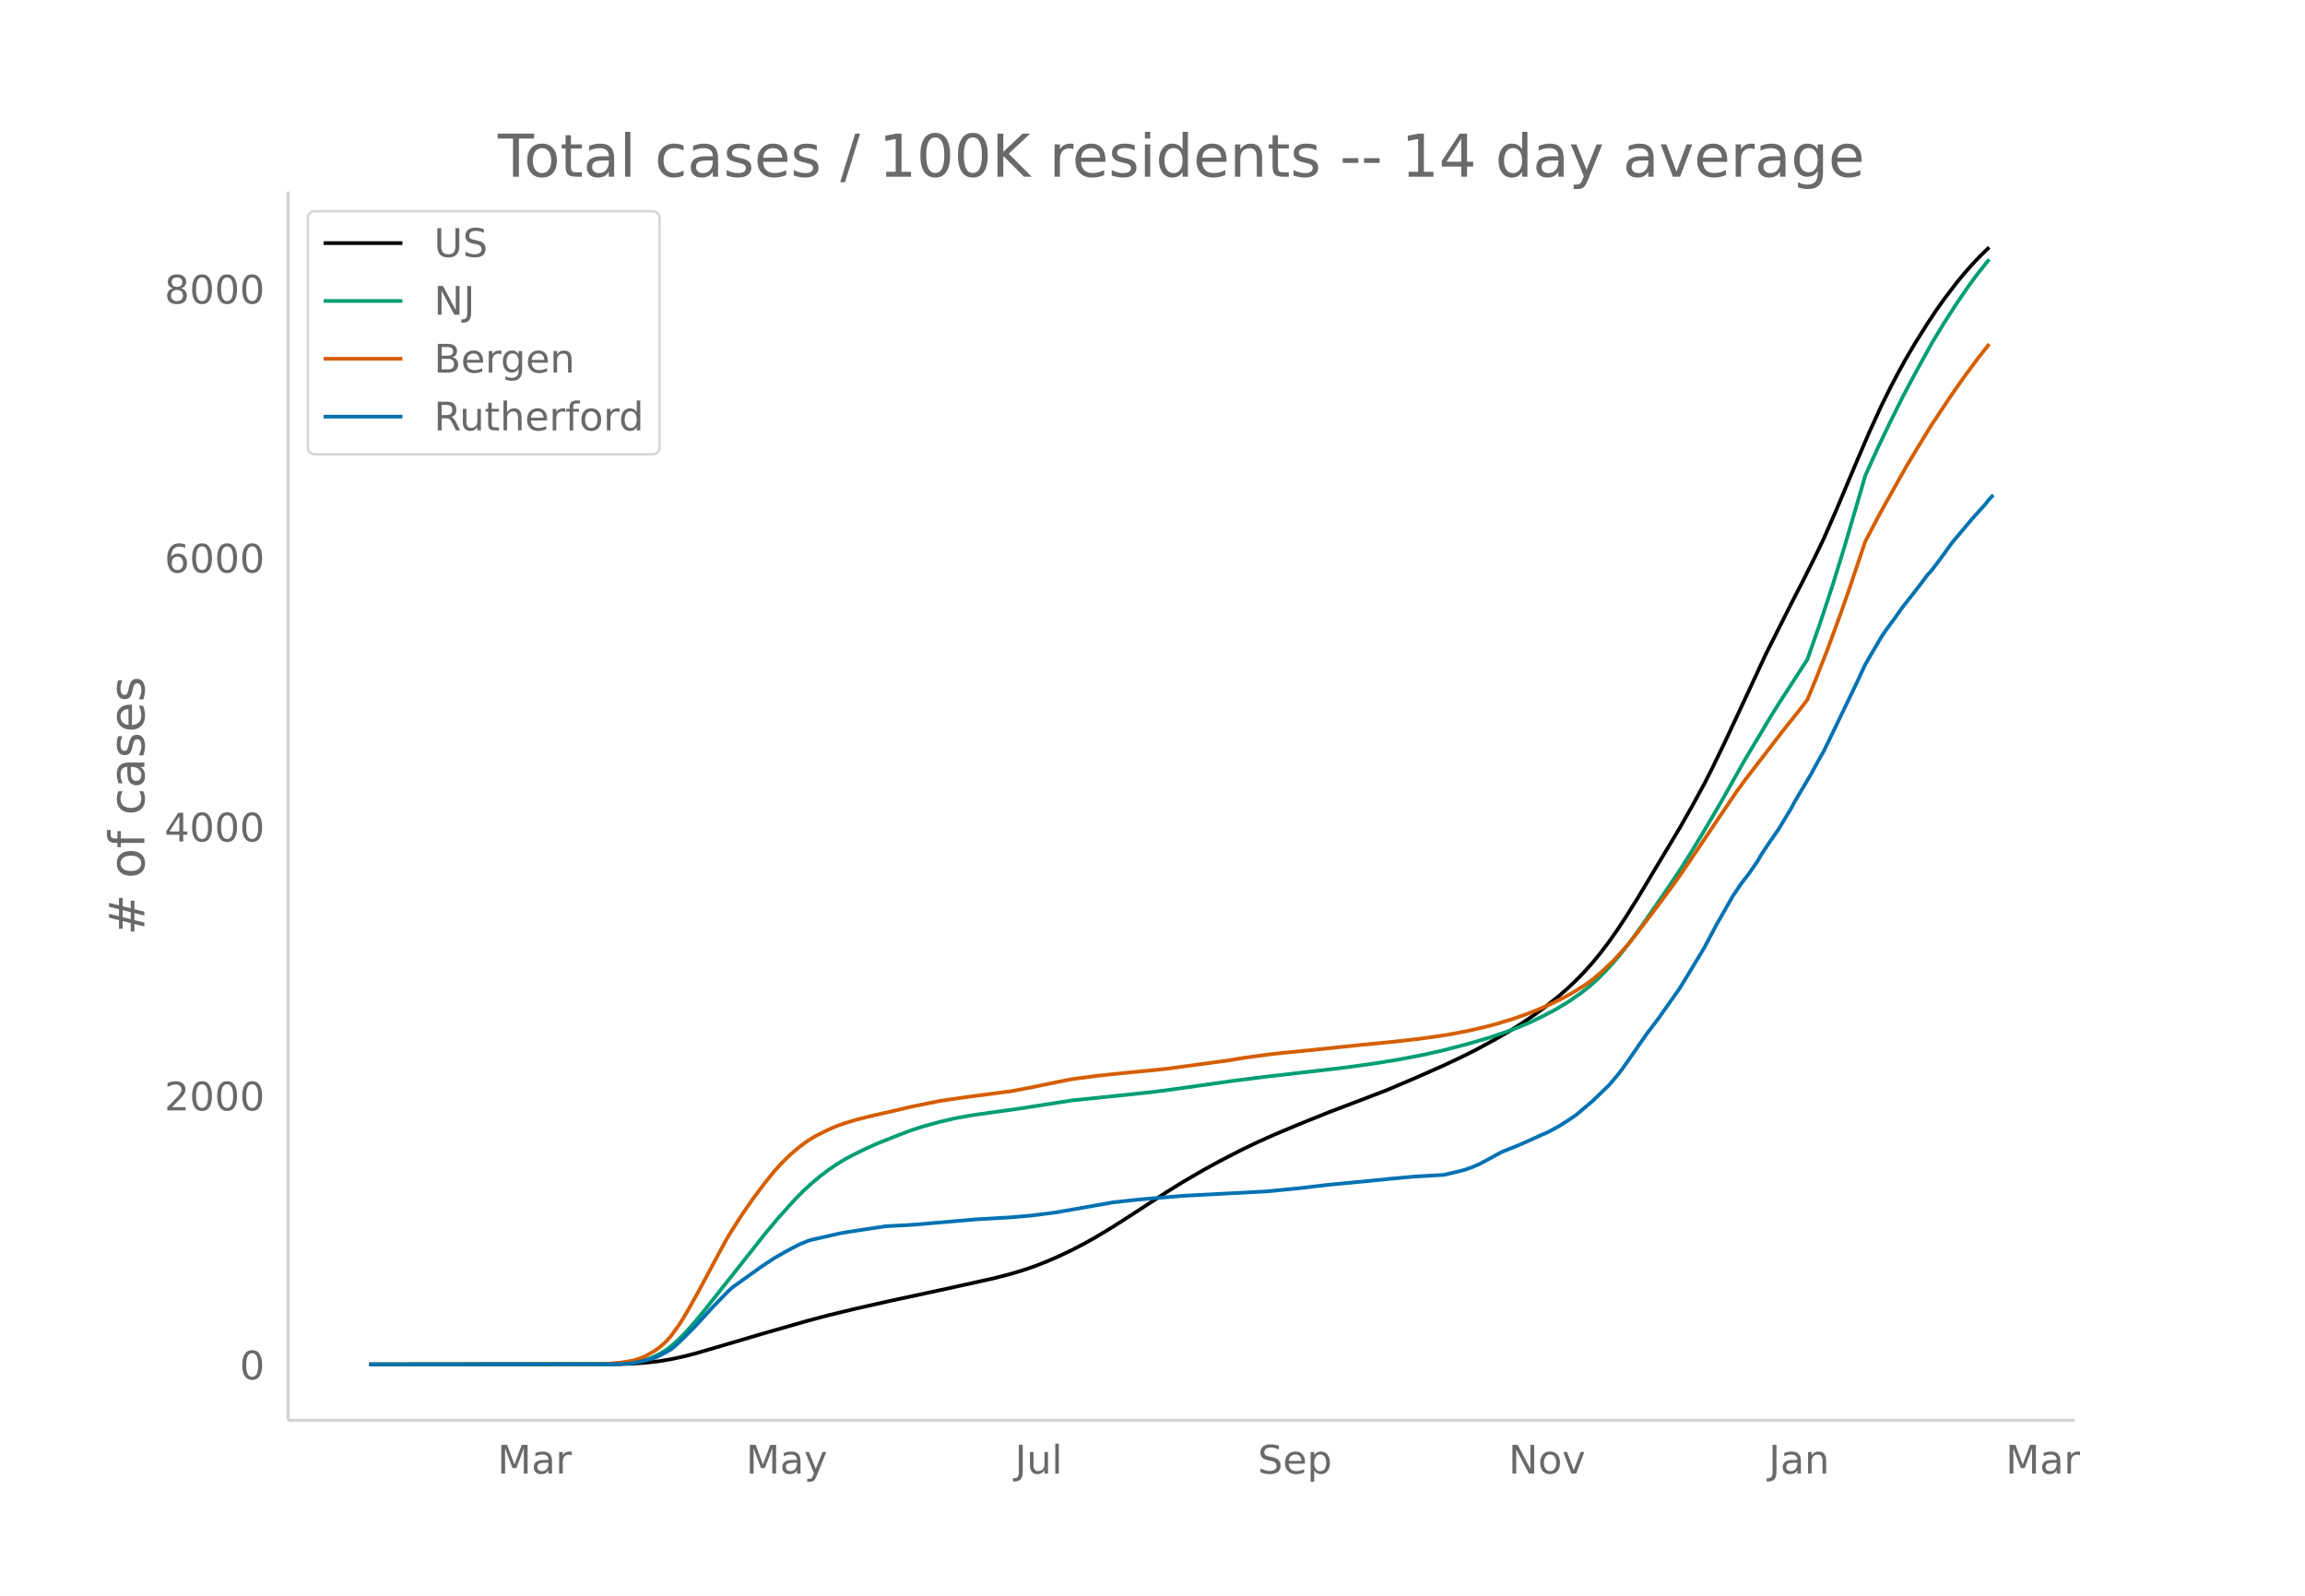
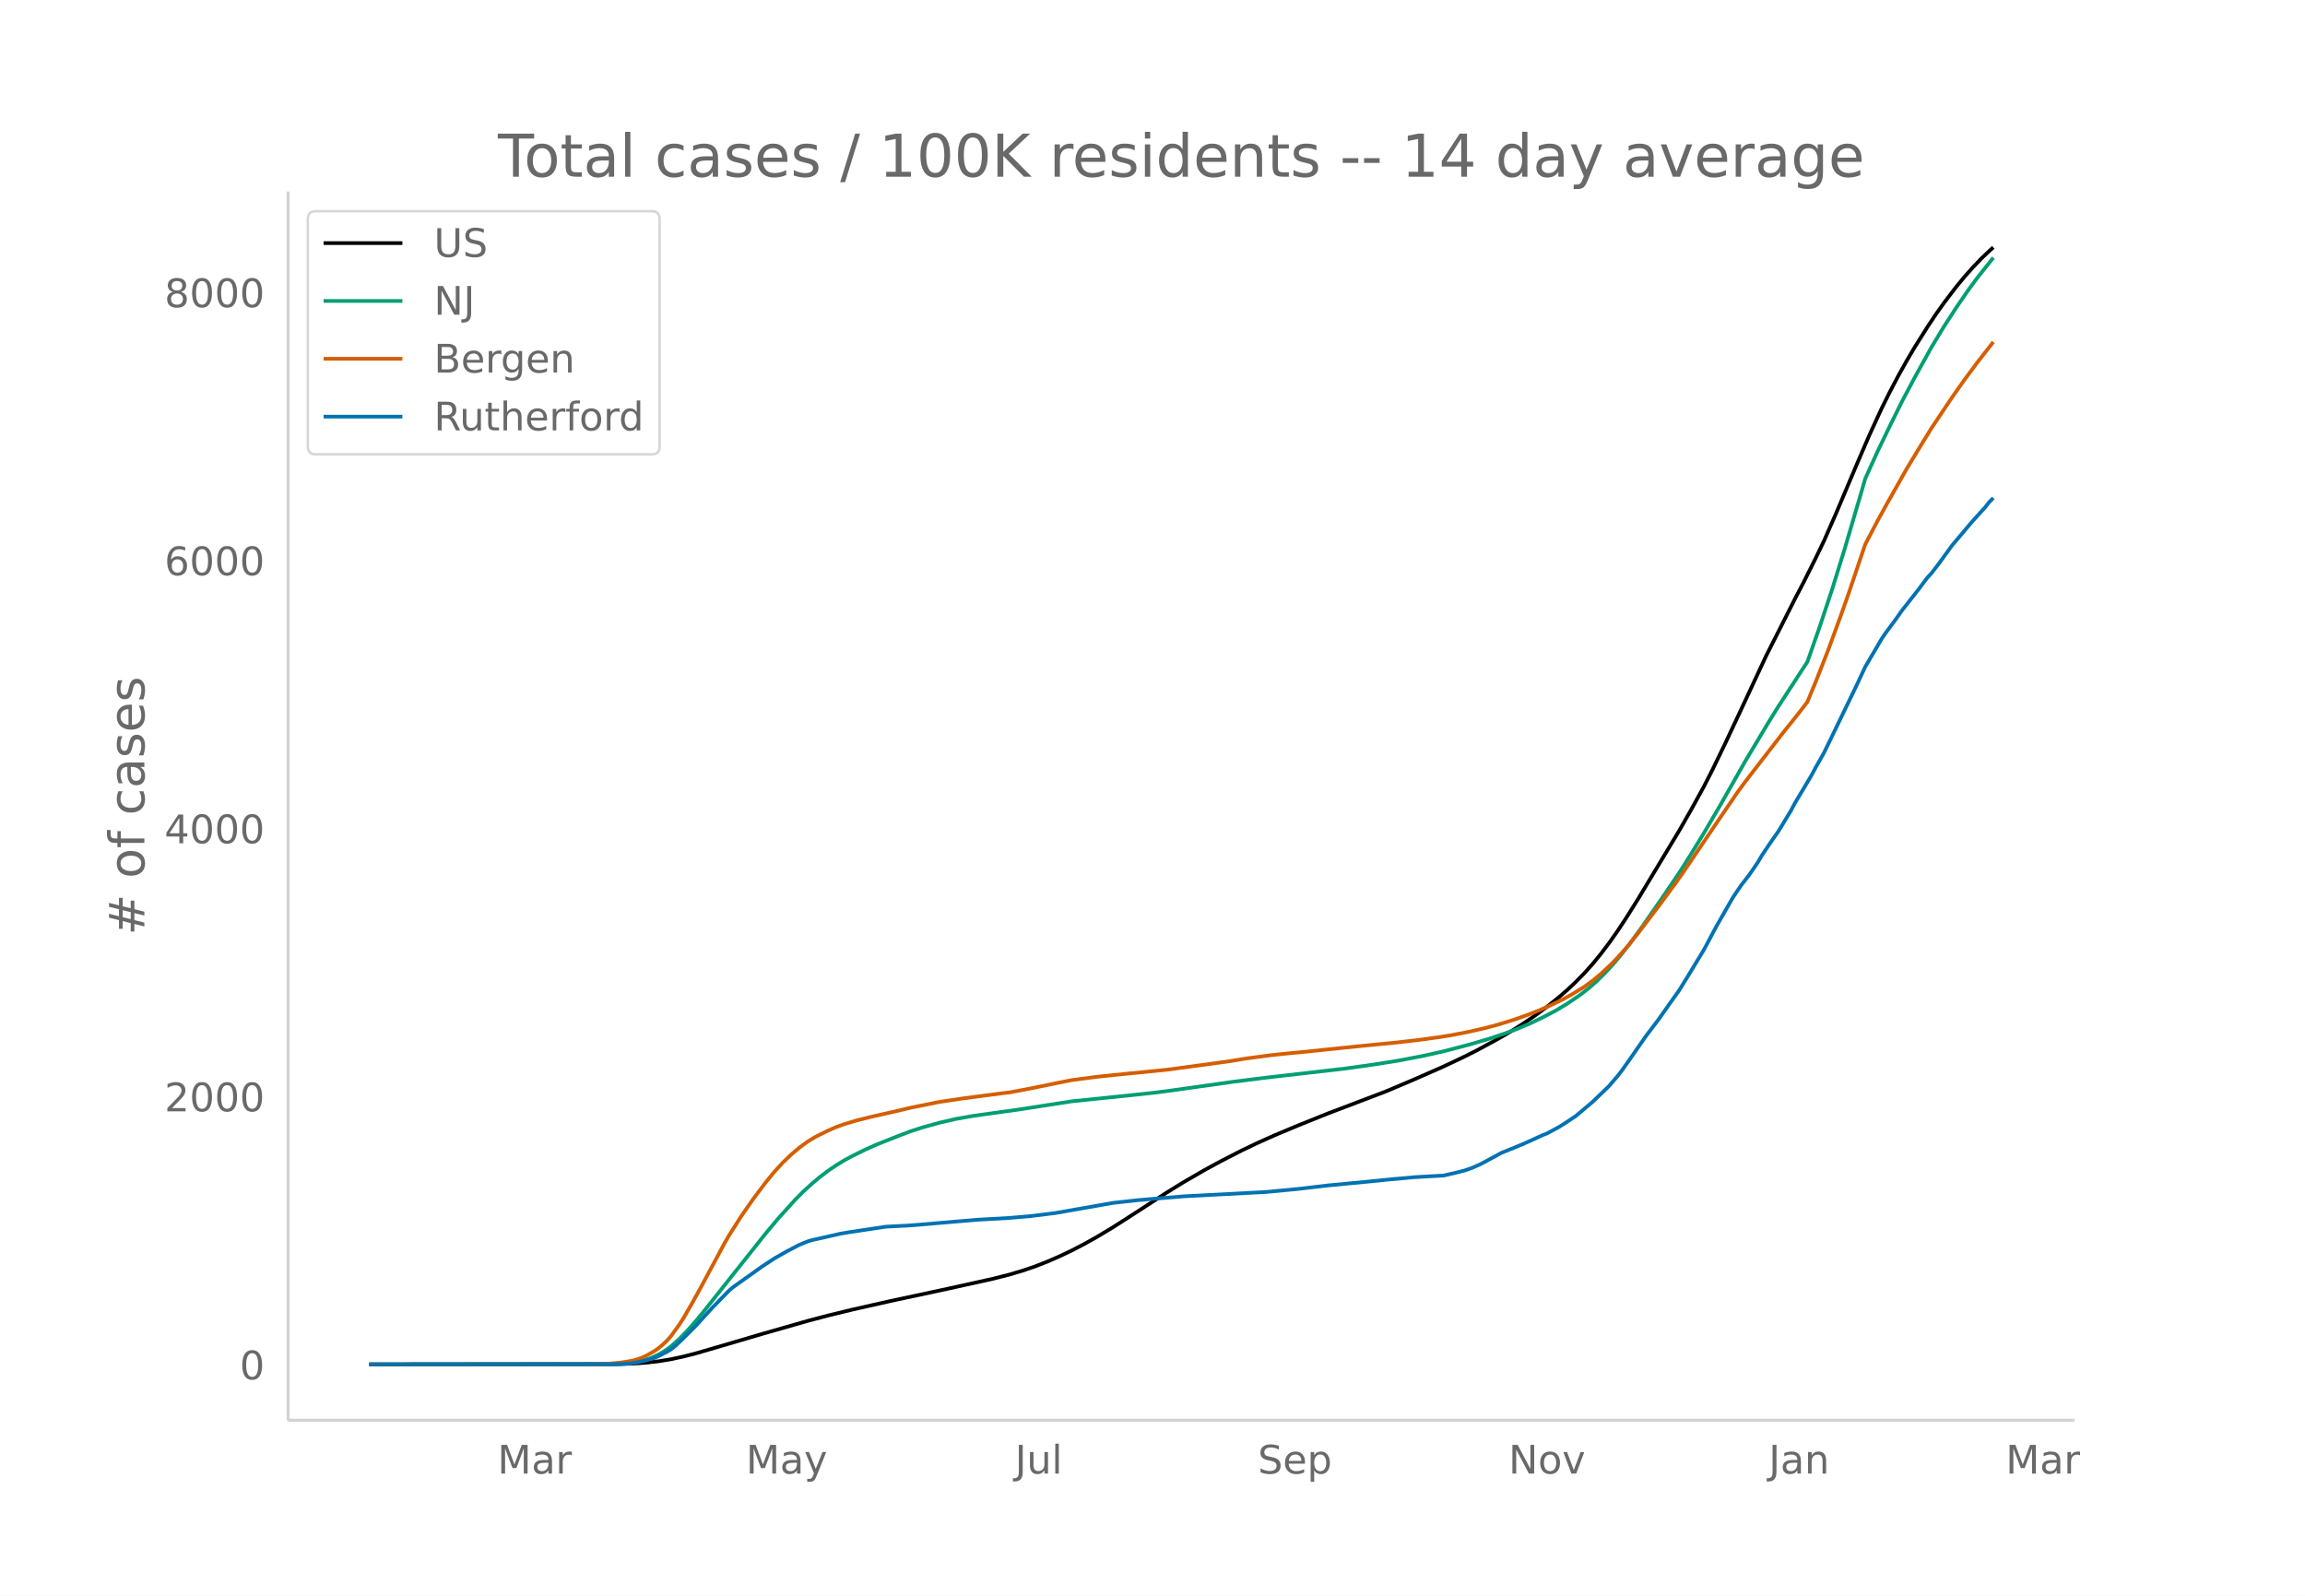
<svg xmlns="http://www.w3.org/2000/svg" xmlns:xlink="http://www.w3.org/1999/xlink" height="864" viewBox="0 0 936 648" width="1248">
  <defs>
    <style>*{stroke-linecap:butt;stroke-linejoin:round}</style>
  </defs>
  <g id="figure_1">
    <path d="M0 648h936V0H0z" fill="#fff" id="patch_1" />
    <g id="axes_1">
      <path d="M117 576.72h725.4V77.76H117z" fill="none" id="patch_2" />
-       <path clip-path="url(#pd35de153e8)" d="M149.973 554.04l100.68-.104 6.712-.233 5.034-.363 5.034-.571 5.034-.831 5.034-1.092 5.034-1.293 8.39-2.45 18.458-5.448 18.458-5.299 8.39-2.223 10.068-2.454 15.102-3.417 23.492-5.053 18.458-4.09 6.712-1.72 5.034-1.5 5.034-1.71 5.034-1.973 5.034-2.196 5.034-2.4 5.034-2.62 5.034-2.825 6.712-4.048 8.39-5.39 13.424-8.736 6.712-4.16 8.39-4.872 6.712-3.664 8.39-4.325 6.712-3.222 6.712-3.01 10.068-4.23 11.746-4.734 23.492-8.967 11.746-4.988 11.746-5.193 8.39-3.976 5.034-2.551 8.39-4.56 5.034-2.93 5.034-3.18 5.034-3.413 5.034-3.71 5.034-4.04 3.356-2.955 3.356-3.176 3.356-3.437 3.356-3.747 3.356-4.117 3.356-4.437 3.356-4.764 3.356-5.075 5.034-8.044 16.78-27.974 5.034-8.852 5.034-9.2 3.356-6.607 5.034-10.399 6.712-14.364 10.068-21.67 11.746-23.307 3.356-6.452 5.034-10.09 3.356-6.989 5.034-11.5 8.39-19.927 5.034-11.734 5.034-10.986 3.356-6.769 3.356-6.4 3.356-6.049 3.356-5.696 5.034-8.033 3.356-5.067 3.356-4.76 5.034-6.632 3.356-4.084 3.356-3.792 3.356-3.537 3.356-3.214h0" fill="none" stroke="#000" stroke-linecap="round" stroke-width="1.5" id="line2d_1" />
-       <path clip-path="url(#pd35de153e8)" d="M149.973 554.04l97.324-.084 5.034-.182 5.034-.477 3.356-.686 3.356-1.069 3.356-1.532 1.678-.958 1.678-1.092 1.678-1.273 3.356-3.003 3.356-3.469 3.356-3.828 3.356-4.075 25.17-31.79 5.034-6.01 6.712-7.457 3.356-3.41 3.356-3.06 3.356-2.846 3.356-2.558 3.356-2.292 3.356-2.053 3.356-1.8 5.034-2.489 5.034-2.245 8.39-3.336 5.034-1.913 5.034-1.628 6.712-1.865 6.712-1.544 6.712-1.183 8.39-1.194 10.068-1.4 21.814-3.389 23.492-2.433 10.068-1.08 6.712-.877 25.17-3.559 13.424-1.69 31.882-3.682 11.746-1.645 10.068-1.606 10.068-1.932 8.39-1.882 10.068-2.64 8.39-2.46 6.712-2.281 5.034-1.876 5.034-2.144 5.034-2.434 5.034-2.637 5.034-3.023 5.034-3.442 3.356-2.617 3.356-2.912 3.356-3.36 3.356-3.654 3.356-3.99 3.356-4.28 5.034-6.93 8.39-12.138 6.712-9.933 5.034-7.963 5.034-8.292L698.68 326l10.068-17.794 10.068-16.865 3.356-5.407 11.746-18.122 5.034-14.352 5.034-15.203 5.034-16.296 6.712-22.904 1.678-5.847 5.034-11.157 5.034-10.47 5.034-10.176 5.034-9.514 6.712-12.17 5.034-8.365 5.034-7.792 5.034-7.366 3.356-4.57 5.034-6.315h0" fill="none" stroke="#009e73" stroke-linecap="round" stroke-width="1.5" id="line2d_2" />
-       <path clip-path="url(#pd35de153e8)" d="M149.973 554.04l92.29-.08 5.034-.213 5.034-.482 3.356-.543 1.678-.338 1.678-.5 1.678-.622 1.678-.756 3.356-1.907 1.678-1.182 1.678-1.406 1.678-1.59 1.678-1.894 3.356-4.656 1.678-2.616 3.356-5.81 3.356-6.092 10.068-18.799 1.678-2.927 5.034-7.951 5.034-7.256 5.034-6.69 3.356-4.116 3.356-3.682 3.356-3.254 3.356-2.852 3.356-2.485 3.356-2.053 5.034-2.49 3.356-1.483 3.356-1.187 5.034-1.516 6.712-1.665 10.068-2.274 5.034-1.215 11.746-2.376 10.068-1.492 16.78-2.198 1.678-.18 8.39-1.597 11.746-2.41 5.034-.994 10.068-1.332 6.712-.716 21.814-2.175 25.17-3.424 6.712-1.109 10.068-1.355 5.034-.549 10.068-.98 20.136-2.105 15.102-1.47 10.068-1.152 8.39-1.16 5.034-.816 6.712-1.313 6.712-1.542 5.034-1.337 6.712-2.065 5.034-1.78 5.034-1.967 5.034-2.239 5.034-2.472 3.356-1.855 5.034-3.088 3.356-2.448 3.356-2.787 5.034-4.764 3.356-3.622 3.356-3.916 3.356-4.232 8.39-11.052 6.712-9.15 3.356-4.772 15.102-22.418 6.712-9.878 3.356-4.59 15.102-19.63 6.712-8.428 3.356-4.371 3.356-8.126 5.034-12.832 5.034-13.783 3.356-9.508 6.712-19.953 5.034-9.645 3.356-6.104 8.39-14.941 6.712-11.106 3.356-5.467 8.39-12.59 5.034-7.17 5.034-6.813 5.034-6.398h0" fill="none" stroke="#d55e00" stroke-linecap="round" stroke-width="1.5" id="line2d_3" />
-       <path clip-path="url(#pd35de153e8)" d="M149.973 554.04l99.002-.085 5.034-.17 3.356-.32 5.034-1.066 3.356-1.001 1.678-.725 3.356-1.747 1.678-1.002 1.678-1.342 3.356-3.176 5.034-5.071 6.712-7.373 6.712-6.905 1.678-1.449 11.746-8.396 5.034-3.324 5.034-2.877 5.034-2.642 3.356-1.385 1.678-.533 5.034-1.13 3.356-.767 3.356-.767 3.356-.575 15.102-2.28 8.39-.427 3.356-.234 25.17-2.152 13.424-.767 8.39-.725 10.068-1.257 23.492-4.134 5.034-.554 5.034-.554 6.712-.576 11.746-.98 33.56-1.769 13.424-1.3 11.746-1.385 16.78-1.598 8.39-.852 10.068-.917 11.746-.66 5.034-1.172 3.356-.853 3.356-1.172 3.356-1.513 3.356-1.811 5.034-2.749 5.034-2.024 3.356-1.407 3.356-1.491 5.034-2.302 1.678-.66 5.034-2.728 3.356-2.152 3.356-2.26 6.712-5.668 6.712-6.478 3.356-3.942 1.678-2.131 3.356-4.752 6.712-9.696 5.034-6.649 5.034-7.16 3.356-4.73 3.356-5.456 6.712-11.123 5.034-9.483 6.712-11.763 3.356-4.965 3.356-4.347 3.356-4.923 1.678-2.877 3.356-5.007 3.356-4.816 5.034-8.332 1.678-3.154 6.712-11.294 1.678-3.154 3.356-5.967 3.356-6.904 5.034-10.463 5.034-10.463 3.356-7.246 6.712-11.464 1.678-2.472 3.356-4.518 3.356-4.752 6.712-8.545 3.356-4.518 1.678-1.811 3.356-4.39 5.034-6.968 8.39-9.973 5.034-5.562 1.678-2.152 1.678-1.705h0" fill="none" stroke="#0072b2" stroke-linecap="round" stroke-width="1.5" id="line2d_4" />
+       <path clip-path="url(#pcdf26cee72)" d="M149.973 554.04l100.68-.104 6.712-.231 5.034-.362 5.034-.57 5.034-.828 5.034-1.088 5.034-1.29 8.39-2.441 18.458-5.43 18.458-5.281 8.39-2.216 10.068-2.446 15.102-3.405 23.492-5.036 18.458-4.077 6.712-1.714 5.034-1.495 5.034-1.705 5.034-1.966 5.034-2.188 5.034-2.393 5.034-2.61 5.034-2.816 6.712-4.034 8.39-5.373 13.424-8.707 6.712-4.145 8.39-4.857 6.712-3.652 8.39-4.31 6.712-3.21 6.712-3.002 10.068-4.216 11.746-4.718 23.492-8.937 11.746-4.97 11.746-5.176 8.39-3.963 5.034-2.543 8.39-4.545 5.034-2.92 5.034-3.169 5.034-3.402 5.034-3.698 5.034-4.027 3.356-2.944 3.356-3.165 3.356-3.426 3.356-3.735 3.356-4.103 3.356-4.422 3.356-4.748 3.356-5.059 5.034-8.016 16.78-27.882 5.034-8.822 5.034-9.169 3.356-6.586 5.034-10.364 6.712-14.316 10.068-21.598 11.746-23.23 3.356-6.43 5.034-10.056 3.356-6.965 5.034-11.462 8.39-19.861 5.034-11.695 5.034-10.95 3.356-6.746 3.356-6.38 3.356-6.027 3.356-5.678 5.034-8.005 3.356-5.05 3.356-4.745 5.034-6.61 3.356-4.07 3.356-3.78 3.356-3.525 3.356-3.203 1.678-1.511h0" fill="none" stroke="#000" stroke-linecap="round" stroke-width="1.5" id="line2d_1" />
+       <path clip-path="url(#pcdf26cee72)" d="M149.973 554.04l97.324-.084 5.034-.18 5.034-.477 3.356-.683 3.356-1.066 3.356-1.527 1.678-.955 1.678-1.088 1.678-1.269 3.356-2.993 3.356-3.456 3.356-3.816 3.356-4.061 25.17-31.685 5.034-5.99 6.712-7.432 3.356-3.399 3.356-3.05 3.356-2.836 3.356-2.55 3.356-2.283 3.356-2.047 3.356-1.793 5.034-2.481 5.034-2.238 8.39-3.325 5.034-1.907 5.034-1.622 6.712-1.86 6.712-1.538 6.712-1.179 8.39-1.19 10.068-1.396 21.814-3.377 23.492-2.425 10.068-1.077 6.712-.873 25.17-3.547 13.424-1.684 31.882-3.67 11.746-1.64 10.068-1.6 10.068-1.926 8.39-1.876 10.068-2.631 8.39-2.452 6.712-2.274 5.034-1.87 5.034-2.136 5.034-2.426 5.034-2.628 5.034-3.013 5.034-3.43 3.356-2.61 3.356-2.902 3.356-3.348 3.356-3.642 3.356-3.976 3.356-4.266 5.034-6.907 8.39-12.098 6.712-9.9 5.034-7.936 5.034-8.265 6.712-11.42 10.068-17.734 10.068-16.809 3.356-5.389 11.746-18.062 5.034-14.304 5.034-15.152 5.034-16.242 6.712-22.828 1.678-5.828 5.034-11.12 5.034-10.434 5.034-10.142 5.034-9.482 6.712-12.13 5.034-8.337 5.034-7.766 5.034-7.342 3.356-4.555 6.712-8.454h0" fill="none" stroke="#009e73" stroke-linecap="round" stroke-width="1.5" id="line2d_2" />
+       <path clip-path="url(#pcdf26cee72)" d="M149.973 554.04l92.29-.08 5.034-.212 5.034-.48 3.356-.542 1.678-.337 1.678-.497 1.678-.62 1.678-.754 3.356-1.9 1.678-1.179 1.678-1.401 1.678-1.586 1.678-1.886 3.356-4.64 1.678-2.608 3.356-5.791 3.356-6.072 10.068-18.736 1.678-2.917 5.034-7.925 5.034-7.231 5.034-6.67 3.356-4.101 3.356-3.67 3.356-3.243 3.356-2.843 3.356-2.476 3.356-2.046 5.034-2.482 3.356-1.478 3.356-1.183 5.034-1.511 6.712-1.659 10.068-2.266 5.034-1.211 11.746-2.369 10.068-1.487 16.78-2.19 1.678-.18 8.39-1.592 11.746-2.401 5.034-.991 10.068-1.328 6.712-.713 21.814-2.168 25.17-3.412 6.712-1.106 10.068-1.35 5.034-.548 10.068-.975 20.136-2.1 15.102-1.465 10.068-1.148 8.39-1.155 5.034-.814 6.712-1.31 6.712-1.535 5.034-1.333 6.712-2.058 5.034-1.775 5.034-1.96 5.034-2.231 5.034-2.464 3.356-1.849 5.034-3.078 3.356-2.44 3.356-2.778 5.034-4.748 3.356-3.61 3.356-3.902 3.356-4.218 8.39-11.016 6.712-9.119 3.356-4.756 15.102-22.343 6.712-9.845 3.356-4.575 15.102-19.564 6.712-8.4 3.356-4.357 3.356-8.099 5.034-12.789 5.034-13.738 3.356-9.476 6.712-19.886 5.034-9.613 3.356-6.084 8.39-14.891 6.712-11.069 3.356-5.449 8.39-12.547 5.034-7.146 5.034-6.792 6.712-8.594h0" fill="none" stroke="#d55e00" stroke-linecap="round" stroke-width="1.5" id="line2d_3" />
+       <path clip-path="url(#pcdf26cee72)" d="M149.973 554.04l99.002-.085 5.034-.17 3.356-.318 5.034-1.062 3.356-.999 1.678-.722 3.356-1.741 1.678-.999 1.678-1.338 3.356-3.164 5.034-5.055 6.712-7.348 6.712-6.882 1.678-1.444 11.746-8.368 5.034-3.313 5.034-2.868 5.034-2.633 3.356-1.38 1.678-.532 5.034-1.125 3.356-.765 3.356-.764 3.356-.574 15.102-2.272 8.39-.425 3.356-.234 25.17-2.145 13.424-.765 8.39-.722 10.068-1.253 23.492-4.12 5.034-.552 5.034-.552 6.712-.574 11.746-.977 33.56-1.763 13.424-1.295 11.746-1.38 16.78-1.594 8.39-.85 10.068-.912 11.746-.659 5.034-1.168 3.356-.85 3.356-1.168 3.356-1.508 3.356-1.805 5.034-2.74 5.034-2.017 3.356-1.402 3.356-1.487 5.034-2.294 1.678-.658 5.034-2.719 3.356-2.145 3.356-2.251 6.712-5.65 6.712-6.456 3.356-3.93 1.678-2.123 3.356-4.736 6.712-9.664 5.034-6.626 5.034-7.137 3.356-4.715 3.356-5.437 6.712-11.086 5.034-9.451 6.712-11.724 3.356-4.949 3.356-4.333 3.356-4.906 1.678-2.867 3.356-4.991 3.356-4.8 5.034-8.304 1.678-3.144 6.712-11.256 1.678-3.143 3.356-5.947 3.356-6.882 5.034-10.428 5.034-10.428 3.356-7.221 6.712-11.427 1.678-2.463 3.356-4.503 3.356-4.736 6.712-8.517 3.356-4.502 1.678-1.806 3.356-4.375 5.034-6.945 8.39-9.94 5.034-5.543 1.678-2.145 1.678-1.699h0" fill="none" stroke="#0072b2" stroke-linecap="round" stroke-width="1.5" id="line2d_4" />
      <path d="M117 576.72V77.76" fill="none" stroke="#d3d3d3" stroke-linecap="square" stroke-width="1.25" id="patch_3" />
      <path d="M117 576.72h725.4" fill="none" stroke="#d3d3d3" stroke-linecap="square" stroke-width="1.25" id="patch_4" />
      <g id="matplotlib.axis_1">
        <g id="xtick_1">
          <g transform="matrix(.16 0 0 -.16 201.999 598.378)" fill="#696969" id="text_1">
            <defs>
              <path d="M9.813 72.906h14.703l18.593-49.61 18.703 49.61h14.704V0H66.89v64.016l-18.797-50h-9.907l-18.796 50V0H9.813z" id="DejaVuSans-77" />
              <path d="M34.281 27.484q-10.89 0-15.093-2.484-4.204-2.484-4.204-8.5 0-4.781 3.157-7.594 3.156-2.797 8.562-2.797 7.485 0 12 5.297 4.516 5.297 4.516 14.078v2zm17.922 3.72V0H43.22v8.297Q40.14 3.328 35.547.953q-4.594-2.375-11.234-2.375-8.391 0-13.36 4.719Q6 8.016 6 15.922q0 9.219 6.172 13.906 6.187 4.688 18.437 4.688h12.61v.89q0 6.203-4.078 9.594-4.078 3.39-11.453 3.39-4.688 0-9.141-1.124-4.438-1.125-8.531-3.375v8.312q4.921 1.906 9.562 2.844 4.64.953 9.031.953 11.875 0 17.735-6.156 5.86-6.14 5.86-18.64z" id="DejaVuSans-97" />
              <path d="M41.11 46.297q-1.516.875-3.297 1.281Q36.03 48 33.89 48q-7.625 0-11.703-4.953-4.079-4.953-4.079-14.234V0H9.08v54.688h9.03v-8.5q2.844 4.984 7.375 7.39Q30.031 56 36.531 56q.922 0 2.047-.125 1.125-.11 2.484-.36z" id="DejaVuSans-114" />
            </defs>
            <use xlink:href="#DejaVuSans-77" />
            <use x="86.279" xlink:href="#DejaVuSans-97" />
            <use x="147.559" xlink:href="#DejaVuSans-114" />
          </g>
        </g>
        <g id="xtick_2">
          <g transform="matrix(.16 0 0 -.16 302.91 598.378)" fill="#696969" id="text_2">
            <defs>
              <path d="M32.172-5.078q-3.797-9.766-7.422-12.735-3.61-2.984-9.656-2.984H7.906v7.516h5.282q3.703 0 5.75 1.765Q21-9.766 23.483-3.219l1.61 4.094-22.11 53.813H12.5l17.094-42.766 17.093 42.766h9.516z" id="DejaVuSans-121" />
            </defs>
            <use xlink:href="#DejaVuSans-77" />
            <use x="86.279" xlink:href="#DejaVuSans-97" />
            <use x="147.559" xlink:href="#DejaVuSans-121" />
          </g>
        </g>
        <g id="xtick_3">
          <g transform="matrix(.16 0 0 -.16 412.156 598.378)" fill="#696969" id="text_3">
            <defs>
              <path d="M9.813 72.906h9.859V5.078q0-13.187-5-19.14-5-5.954-16.094-5.954h-3.75v8.297h3.078q6.531 0 9.219 3.672Q9.813-4.39 9.813 5.078z" id="DejaVuSans-74" />
              <path d="M8.5 21.578v33.11h8.984V21.922q0-7.766 3.016-11.656 3.031-3.875 9.094-3.875 7.265 0 11.484 4.64 4.234 4.64 4.234 12.656v31h8.985V0h-8.984v8.406Q42.047 3.422 37.718 1q-4.313-2.422-10.032-2.422-9.421 0-14.312 5.86Q8.5 10.296 8.5 21.578zM31.11 56z" id="DejaVuSans-117" />
              <path d="M9.422 75.984h8.984V0H9.422z" id="DejaVuSans-108" />
            </defs>
            <use xlink:href="#DejaVuSans-74" />
            <use x="29.492" xlink:href="#DejaVuSans-117" />
            <use x="92.871" xlink:href="#DejaVuSans-108" />
          </g>
        </g>
        <g id="xtick_4">
          <g transform="matrix(.16 0 0 -.16 510.765 598.378)" fill="#696969" id="text_4">
            <defs>
              <path d="M53.516 70.516V60.89q-5.61 2.687-10.594 4-4.984 1.328-9.625 1.328-8.047 0-12.422-3.125t-4.375-8.89q0-4.845 2.906-7.313 2.907-2.453 11.016-3.97l5.953-1.218q11.031-2.11 16.281-7.406 5.25-5.297 5.25-14.172 0-10.61-7.11-16.078-7.093-5.469-20.812-5.469-5.172 0-11.015 1.172Q13.14.922 6.89 3.219v10.156q6-3.36 11.765-5.078 5.766-1.703 11.328-1.703 8.438 0 13.032 3.312 4.593 3.328 4.593 9.485 0 5.359-3.297 8.39-3.296 3.032-10.812 4.547L27.484 33.5q-11.03 2.188-15.968 6.875-4.922 4.688-4.922 13.047 0 9.672 6.812 15.234 6.813 5.563 18.766 5.563 5.14 0 10.453-.938 5.328-.922 10.89-2.765z" id="DejaVuSans-83" />
              <path d="M56.203 29.594v-4.39H14.891q.593-9.282 5.593-14.142 5-4.859 13.938-4.859 5.172 0 10.031 1.266 4.86 1.265 9.656 3.812v-8.5Q49.266.734 44.187-.344 39.11-1.422 33.892-1.422q-13.094 0-20.735 7.61-7.64 7.625-7.64 20.625 0 13.421 7.25 21.296Q20.016 56 32.328 56q11.031 0 17.453-7.11 6.422-7.093 6.422-19.296zm-8.984 2.64q-.094 7.36-4.125 11.75-4.032 4.407-10.672 4.407-7.516 0-12.031-4.25-4.516-4.25-5.203-11.97z" id="DejaVuSans-101" />
              <path d="M18.11 8.203v-29H9.077v75.484h9.031v-8.296q2.844 4.875 7.157 7.234Q29.594 56 35.594 56q9.968 0 16.187-7.906 6.235-7.907 6.235-20.797T51.78 6.484q-6.218-7.906-16.187-7.906-6 0-10.328 2.375-4.313 2.375-7.157 7.25zm30.578 19.094q0 9.906-4.079 15.547-4.078 5.64-11.203 5.64-7.14 0-11.218-5.64-4.079-5.64-4.079-15.547 0-9.906 4.078-15.547 4.079-5.64 11.22-5.64 7.124 0 11.202 5.64t4.078 15.547z" id="DejaVuSans-112" />
            </defs>
            <use xlink:href="#DejaVuSans-83" />
            <use x="63.477" xlink:href="#DejaVuSans-101" />
            <use x="125" xlink:href="#DejaVuSans-112" />
          </g>
        </g>
        <g id="xtick_5">
          <g transform="matrix(.16 0 0 -.16 612.588 598.378)" fill="#696969" id="text_5">
            <defs>
              <path d="M9.813 72.906h13.28l32.329-60.984v60.984h9.562V0h-13.28L19.39 60.984V0H9.813z" id="DejaVuSans-78" />
              <path d="M30.61 48.39q-7.22 0-11.422-5.64-4.204-5.64-4.204-15.453 0-9.813 4.172-15.453 4.188-5.64 11.453-5.64 7.188 0 11.375 5.655 4.203 5.672 4.203 15.438 0 9.719-4.203 15.406-4.187 5.688-11.375 5.688zm0 7.61q11.718 0 18.406-7.625 6.703-7.61 6.703-21.078 0-13.422-6.703-21.078-6.688-7.64-18.407-7.64-11.765 0-18.437 7.64-6.656 7.656-6.656 21.078 0 13.469 6.656 21.078Q18.844 56 30.609 56z" id="DejaVuSans-111" />
              <path d="M2.984 54.688H12.5L29.594 8.797l17.093 45.89h9.516L35.687 0H23.485z" id="DejaVuSans-118" />
            </defs>
            <use xlink:href="#DejaVuSans-78" />
            <use x="74.805" xlink:href="#DejaVuSans-111" />
            <use x="135.986" xlink:href="#DejaVuSans-118" />
          </g>
        </g>
        <g id="xtick_6">
          <g transform="matrix(.16 0 0 -.16 718.229 598.378)" fill="#696969" id="text_6">
            <defs>
              <path d="M54.89 33.016V0h-8.984v32.719q0 7.765-3.031 11.61-3.031 3.858-9.078 3.858-7.281 0-11.484-4.64-4.204-4.625-4.204-12.64V0H9.08v54.688h9.03v-8.5q3.235 4.937 7.594 7.374Q30.078 56 35.797 56q9.422 0 14.25-5.828 4.844-5.828 4.844-17.156z" id="DejaVuSans-110" />
            </defs>
            <use xlink:href="#DejaVuSans-74" />
            <use x="29.492" xlink:href="#DejaVuSans-97" />
            <use x="90.771" xlink:href="#DejaVuSans-110" />
          </g>
        </g>
        <g id="xtick_7">
          <g transform="matrix(.16 0 0 -.16 814.47 598.378)" fill="#696969" id="text_7">
            <use xlink:href="#DejaVuSans-77" />
            <use x="86.279" xlink:href="#DejaVuSans-97" />
            <use x="147.559" xlink:href="#DejaVuSans-114" />
          </g>
        </g>
      </g>
      <g id="matplotlib.axis_2">
        <g id="ytick_1">
          <g transform="matrix(.16 0 0 -.16 97.32 560.119)" fill="#696969" id="text_8">
            <defs>
              <path d="M31.781 66.406q-7.61 0-11.453-7.5Q16.5 51.422 16.5 36.375q0-14.984 3.828-22.484 3.844-7.5 11.453-7.5 7.672 0 11.5 7.5 3.844 7.5 3.844 22.484 0 15.047-3.844 22.531-3.828 7.5-11.5 7.5zm0 7.813q12.266 0 18.735-9.703 6.468-9.688 6.468-28.141 0-18.406-6.468-28.11-6.47-9.687-18.735-9.687-12.25 0-18.718 9.688-6.47 9.703-6.47 28.109 0 18.453 6.47 28.14Q19.53 74.22 31.78 74.22z" id="DejaVuSans-48" />
            </defs>
            <use xlink:href="#DejaVuSans-48" />
          </g>
        </g>
        <g id="ytick_2">
-           <g transform="matrix(.16 0 0 -.16 66.78 450.91)" fill="#696969" id="text_9">
+           <g transform="matrix(.16 0 0 -.16 66.78 451.274)" fill="#696969" id="text_9">
            <defs>
              <path d="M19.188 8.297h34.421V0H7.33v8.297q5.609 5.812 15.296 15.594 9.703 9.797 12.188 12.64 4.734 5.313 6.609 9 1.89 3.688 1.89 7.25 0 5.813-4.078 9.469-4.078 3.672-10.625 3.672-4.64 0-9.797-1.61-5.14-1.609-11-4.89v9.969Q13.767 71.78 18.938 73q5.188 1.219 9.485 1.219 11.328 0 18.062-5.672 6.735-5.656 6.735-15.125 0-4.5-1.688-8.531-1.672-4.016-6.125-9.485-1.218-1.422-7.765-8.187-6.532-6.766-18.453-18.922z" id="DejaVuSans-50" />
            </defs>
            <use xlink:href="#DejaVuSans-50" />
            <use x="63.623" xlink:href="#DejaVuSans-48" />
            <use x="127.246" xlink:href="#DejaVuSans-48" />
            <use x="190.869" xlink:href="#DejaVuSans-48" />
          </g>
        </g>
        <g id="ytick_3">
-           <g transform="matrix(.16 0 0 -.16 66.78 341.702)" fill="#696969" id="text_10">
+           <g transform="matrix(.16 0 0 -.16 66.78 342.429)" fill="#696969" id="text_10">
            <defs>
              <path d="M37.797 64.313L12.89 25.39h24.906zm-2.594 8.593H47.61V25.391h10.407v-8.203H47.609V0h-9.812v17.188H4.89v9.515z" id="DejaVuSans-52" />
            </defs>
            <use xlink:href="#DejaVuSans-52" />
            <use x="63.623" xlink:href="#DejaVuSans-48" />
            <use x="127.246" xlink:href="#DejaVuSans-48" />
            <use x="190.869" xlink:href="#DejaVuSans-48" />
          </g>
        </g>
        <g id="ytick_4">
-           <g transform="matrix(.16 0 0 -.16 66.78 232.493)" fill="#696969" id="text_11">
+           <g transform="matrix(.16 0 0 -.16 66.78 233.584)" fill="#696969" id="text_11">
            <defs>
              <path d="M33.016 40.375q-6.641 0-10.532-4.547-3.875-4.531-3.875-12.437 0-7.86 3.875-12.438 3.891-4.562 10.532-4.562 6.64 0 10.515 4.562 3.875 4.578 3.875 12.438 0 7.906-3.875 12.437-3.875 4.547-10.515 4.547zm19.578 30.922v-8.984q-3.719 1.75-7.5 2.671-3.782.938-7.5.938-9.766 0-14.922-6.594-5.14-6.594-5.875-19.922 2.875 4.25 7.219 6.516 4.359 2.266 9.578 2.266 10.984 0 17.36-6.672 6.374-6.657 6.374-18.125 0-11.235-6.64-18.032-6.641-6.78-17.672-6.78-12.657 0-19.344 9.687-6.688 9.703-6.688 28.109 0 17.281 8.204 27.563 8.203 10.28 22.015 10.28 3.719 0 7.5-.734t7.89-2.187z" id="DejaVuSans-54" />
            </defs>
            <use xlink:href="#DejaVuSans-54" />
            <use x="63.623" xlink:href="#DejaVuSans-48" />
            <use x="127.246" xlink:href="#DejaVuSans-48" />
            <use x="190.869" xlink:href="#DejaVuSans-48" />
          </g>
        </g>
        <g id="ytick_5">
-           <g transform="matrix(.16 0 0 -.16 66.78 123.284)" fill="#696969" id="text_12">
+           <g transform="matrix(.16 0 0 -.16 66.78 124.74)" fill="#696969" id="text_12">
            <defs>
              <path d="M31.781 34.625q-7.031 0-11.062-3.766-4.016-3.765-4.016-10.343 0-6.594 4.016-10.36Q24.75 6.391 31.78 6.391q7.032 0 11.078 3.78 4.063 3.798 4.063 10.345 0 6.578-4.031 10.343-4.016 3.766-11.11 3.766zm-9.86 4.188q-6.343 1.562-9.89 5.906Q8.5 49.079 8.5 55.329q0 8.733 6.219 13.812 6.234 5.078 17.062 5.078 10.89 0 17.094-5.078 6.203-5.079 6.203-13.813 0-6.25-3.547-10.61-3.531-4.343-9.828-5.906 7.125-1.656 11.094-6.5 3.984-4.828 3.984-11.796 0-10.61-6.468-16.282-6.47-5.656-18.532-5.656-12.047 0-18.531 5.656-6.469 5.672-6.469 16.282 0 6.968 4 11.797 4.016 4.843 11.14 6.5zM18.314 54.39q0-5.657 3.53-8.828 3.548-3.172 9.938-3.172 6.36 0 9.938 3.172 3.593 3.171 3.593 8.828 0 5.672-3.593 8.843-3.578 3.172-9.938 3.172-6.39 0-9.937-3.172-3.532-3.172-3.532-8.843z" id="DejaVuSans-56" />
            </defs>
            <use xlink:href="#DejaVuSans-56" />
            <use x="63.623" xlink:href="#DejaVuSans-48" />
            <use x="127.246" xlink:href="#DejaVuSans-48" />
            <use x="190.869" xlink:href="#DejaVuSans-48" />
          </g>
        </g>
        <g transform="matrix(0 -.2 -.2 0 58.62 379.813)" fill="#696969" id="text_13">
          <defs>
            <path d="M51.125 44H36.922l-4.11-16.313h14.313zm-7.328 27.781l-5.078-20.265h14.265L58.11 71.78h7.813L60.89 51.516h15.234V44h-17.14l-4-16.313h15.53V20.22H53.079L48 0h-7.813l5.032 20.219H30.906L25.875 0h-7.86l5.079 20.219H7.719v7.468h17.187L29 44H13.281v7.516h17.625l4.985 20.265z" id="DejaVuSans-35" />
            <path d="M37.11 75.984V68.5h-8.594q-4.828 0-6.72-1.953-1.874-1.953-1.874-7.031v-4.828h14.797v-6.985H19.922V0H10.89v47.703H2.297v6.984h8.594V58.5q0 9.125 4.25 13.297 4.25 4.187 13.468 4.187z" id="DejaVuSans-102" />
            <path d="M48.781 52.594v-8.407q-3.812 2.11-7.64 3.157-3.828 1.047-7.735 1.047-8.75 0-13.593-5.547-4.829-5.532-4.829-15.547 0-10.016 4.829-15.563 4.843-5.53 13.593-5.53 3.907 0 7.735 1.046 3.828 1.047 7.64 3.156V2.094Q45.016.344 40.984-.531q-4.015-.89-8.562-.89-12.36 0-19.64 7.765-7.266 7.765-7.266 20.953 0 13.375 7.343 21.031Q20.22 56 33.016 56q4.14 0 8.093-.86 3.953-.843 7.672-2.546z" id="DejaVuSans-99" />
            <path d="M44.281 53.078v-8.5q-3.797 1.953-7.906 2.922-4.094.984-8.5.984-6.688 0-10.031-2.047-3.344-2.046-3.344-6.156 0-3.125 2.39-4.906 2.391-1.781 9.626-3.39l3.078-.688q9.562-2.047 13.593-5.781 4.032-3.735 4.032-10.422 0-7.625-6.032-12.078-6.03-4.438-16.578-4.438-4.39 0-9.156.86Q10.688.296 5.422 2v9.281q4.984-2.594 9.812-3.89 4.829-1.282 9.579-1.282 6.343 0 9.75 2.172 3.421 2.172 3.421 6.125 0 3.656-2.468 5.61-2.453 1.953-10.813 3.765l-3.125.735q-8.344 1.75-12.062 5.39-3.704 3.64-3.704 9.985 0 7.718 5.47 11.906Q16.75 56 26.811 56q4.97 0 9.36-.734 4.406-.72 8.11-2.188z" id="DejaVuSans-115" />
          </defs>
          <use xlink:href="#DejaVuSans-35" />
          <use x="83.789" xlink:href="#DejaVuSans-32" />
          <use x="115.576" xlink:href="#DejaVuSans-111" />
          <use x="176.758" xlink:href="#DejaVuSans-102" />
          <use x="211.963" xlink:href="#DejaVuSans-32" />
          <use x="243.75" xlink:href="#DejaVuSans-99" />
          <use x="298.73" xlink:href="#DejaVuSans-97" />
          <use x="360.01" xlink:href="#DejaVuSans-115" />
          <use x="412.109" xlink:href="#DejaVuSans-101" />
          <use x="473.633" xlink:href="#DejaVuSans-115" />
        </g>
      </g>
      <g transform="matrix(.24 0 0 -.24 202.185 71.76)" fill="#696969" id="text_14">
        <defs>
          <path d="M-.297 72.906h61.672v-8.312H35.5V0h-9.906v64.594H-.296z" id="DejaVuSans-84" />
          <path d="M18.313 70.219V54.688h18.5v-6.985h-18.5V18.016q0-6.688 1.828-8.594 1.828-1.906 7.453-1.906h9.218V0h-9.218q-10.407 0-14.36 3.875-3.953 3.89-3.953 14.14v29.688H2.687v6.984h6.594V70.22z" id="DejaVuSans-116" />
          <path d="M25.39 72.906h8.297L8.297-9.28H0z" id="DejaVuSans-47" />
          <path d="M12.406 8.297h16.11v55.625l-17.532-3.516v8.985l17.438 3.515h9.86V8.296H54.39V0H12.406z" id="DejaVuSans-49" />
          <path d="M9.813 72.906h9.859V42.094L52.39 72.906h12.703L28.906 38.922 67.672 0H54.688L19.672 35.11V0h-9.86z" id="DejaVuSans-75" />
          <path d="M9.422 54.688h8.984V0H9.422zm0 21.296h8.984v-11.39H9.422z" id="DejaVuSans-105" />
          <path d="M45.406 46.39v29.594h8.985V0h-8.985v8.203Q42.578 3.328 38.25.953q-4.313-2.375-10.375-2.375-9.906 0-16.14 7.906-6.22 7.922-6.22 20.813 0 12.89 6.22 20.797Q17.968 56 27.874 56q6.063 0 10.375-2.375 4.328-2.36 7.156-7.234zm-30.61-19.093q0-9.906 4.079-15.547 4.078-5.64 11.203-5.64 7.125 0 11.219 5.64 4.11 5.64 4.11 15.547 0 9.906-4.11 15.547-4.094 5.64-11.219 5.64-7.125 0-11.203-5.64-4.078-5.64-4.078-15.547z" id="DejaVuSans-100" />
          <path d="M4.89 31.39h26.313v-8H4.891z" id="DejaVuSans-45" />
          <path d="M45.406 27.984q0 9.766-4.031 15.125-4.016 5.375-11.297 5.375-7.219 0-11.25-5.375-4.031-5.359-4.031-15.125 0-9.718 4.031-15.093t11.25-5.375q7.281 0 11.297 5.375 4.031 5.375 4.031 15.093zm8.985-21.203q0-13.953-6.203-20.765Q42-20.797 29.203-20.797q-4.734 0-8.937.703-4.203.703-8.157 2.172v8.735q3.954-2.141 7.813-3.157 3.86-1.031 7.86-1.031 8.843 0 13.234 4.61 4.39 4.609 4.39 13.937v4.453q-2.781-4.844-7.125-7.234Q33.938 0 27.875 0 17.828 0 11.672 7.656q-6.156 7.672-6.156 20.328 0 12.688 6.156 20.344Q17.828 56 27.875 56q6.063 0 10.406-2.39 4.344-2.391 7.125-7.22v8.297h8.985z" id="DejaVuSans-103" />
        </defs>
        <use xlink:href="#DejaVuSans-84" />
        <use x="44.084" xlink:href="#DejaVuSans-111" />
        <use x="105.266" xlink:href="#DejaVuSans-116" />
        <use x="144.475" xlink:href="#DejaVuSans-97" />
        <use x="205.754" xlink:href="#DejaVuSans-108" />
        <use x="233.537" xlink:href="#DejaVuSans-32" />
        <use x="265.324" xlink:href="#DejaVuSans-99" />
        <use x="320.305" xlink:href="#DejaVuSans-97" />
        <use x="381.584" xlink:href="#DejaVuSans-115" />
        <use x="433.684" xlink:href="#DejaVuSans-101" />
        <use x="495.207" xlink:href="#DejaVuSans-115" />
        <use x="547.307" xlink:href="#DejaVuSans-32" />
        <use x="579.094" xlink:href="#DejaVuSans-47" />
        <use x="612.785" xlink:href="#DejaVuSans-32" />
        <use x="644.572" xlink:href="#DejaVuSans-49" />
        <use x="708.195" xlink:href="#DejaVuSans-48" />
        <use x="771.818" xlink:href="#DejaVuSans-48" />
        <use x="835.441" xlink:href="#DejaVuSans-75" />
        <use x="901.018" xlink:href="#DejaVuSans-32" />
        <use x="932.805" xlink:href="#DejaVuSans-114" />
        <use x="971.668" xlink:href="#DejaVuSans-101" />
        <use x="1033.191" xlink:href="#DejaVuSans-115" />
        <use x="1085.291" xlink:href="#DejaVuSans-105" />
        <use x="1113.074" xlink:href="#DejaVuSans-100" />
        <use x="1176.551" xlink:href="#DejaVuSans-101" />
        <use x="1238.074" xlink:href="#DejaVuSans-110" />
        <use x="1301.453" xlink:href="#DejaVuSans-116" />
        <use x="1340.662" xlink:href="#DejaVuSans-115" />
        <use x="1392.762" xlink:href="#DejaVuSans-32" />
        <use x="1424.549" xlink:href="#DejaVuSans-45" />
        <use x="1460.633" xlink:href="#DejaVuSans-45" />
        <use x="1496.717" xlink:href="#DejaVuSans-32" />
        <use x="1528.504" xlink:href="#DejaVuSans-49" />
        <use x="1592.127" xlink:href="#DejaVuSans-52" />
        <use x="1655.75" xlink:href="#DejaVuSans-32" />
        <use x="1687.537" xlink:href="#DejaVuSans-100" />
        <use x="1751.014" xlink:href="#DejaVuSans-97" />
        <use x="1812.293" xlink:href="#DejaVuSans-121" />
        <use x="1871.473" xlink:href="#DejaVuSans-32" />
        <use x="1903.26" xlink:href="#DejaVuSans-97" />
        <use x="1964.539" xlink:href="#DejaVuSans-118" />
        <use x="2023.719" xlink:href="#DejaVuSans-101" />
        <use x="2085.242" xlink:href="#DejaVuSans-114" />
        <use x="2126.355" xlink:href="#DejaVuSans-97" />
        <use x="2187.635" xlink:href="#DejaVuSans-103" />
        <use x="2251.111" xlink:href="#DejaVuSans-101" />
      </g>
      <g id="legend_1">
        <path d="M128.2 184.5h136.45q3.2 0 3.2-3.2V88.96q0-3.2-3.2-3.2H128.2q-3.2 0-3.2 3.2v92.34q0 3.2 3.2 3.2z" fill="none" opacity=".8" stroke="#ccc" id="patch_5" />
        <path d="M131.4 98.718h32" fill="none" stroke="#000" stroke-linecap="round" stroke-width="1.5" id="line2d_5" />
        <g transform="matrix(.16 0 0 -.16 176.2 104.317)" fill="#696969" id="text_15">
          <defs>
            <path d="M8.688 72.906h9.921V28.61q0-11.718 4.235-16.875 4.25-5.14 13.781-5.14 9.469 0 13.719 5.14 4.25 5.157 4.25 16.875v44.297H64.5V27.391q0-14.25-7.063-21.532-7.046-7.28-20.812-7.28-13.828 0-20.89 7.28-7.047 7.282-7.047 21.532z" id="DejaVuSans-85" />
          </defs>
          <use xlink:href="#DejaVuSans-85" />
          <use x="73.193" xlink:href="#DejaVuSans-83" />
        </g>
        <path d="M131.4 122.203h32" fill="none" stroke="#009e73" stroke-linecap="round" stroke-width="1.5" id="line2d_7" />
        <g transform="matrix(.16 0 0 -.16 176.2 127.802)" fill="#696969" id="text_16">
          <use xlink:href="#DejaVuSans-78" />
          <use x="74.805" xlink:href="#DejaVuSans-74" />
        </g>
        <path d="M131.4 145.688h32" fill="none" stroke="#d55e00" stroke-linecap="round" stroke-width="1.5" id="line2d_9" />
        <g transform="matrix(.16 0 0 -.16 176.2 151.287)" fill="#696969" id="text_17">
          <defs>
            <path d="M19.672 34.813V8.108H35.5q7.953 0 11.781 3.297 3.844 3.297 3.844 10.078 0 6.844-3.844 10.078-3.828 3.25-11.781 3.25zm0 29.984V42.828h14.61q7.218 0 10.75 2.703 3.546 2.719 3.546 8.282 0 5.515-3.547 8.25-3.531 2.734-10.75 2.734zm-9.86 8.11h25.204q11.28 0 17.375-4.688Q58.5 63.53 58.5 54.89q0-6.703-3.125-10.657-3.125-3.953-9.188-4.922 7.282-1.562 11.313-6.53 4.031-4.954 4.031-12.376 0-9.765-6.64-15.093Q48.25 0 35.984 0H9.812z" id="DejaVuSans-66" />
          </defs>
          <use xlink:href="#DejaVuSans-66" />
          <use x="68.604" xlink:href="#DejaVuSans-101" />
          <use x="130.127" xlink:href="#DejaVuSans-114" />
          <use x="169.49" xlink:href="#DejaVuSans-103" />
          <use x="232.967" xlink:href="#DejaVuSans-101" />
          <use x="294.49" xlink:href="#DejaVuSans-110" />
        </g>
        <path d="M131.4 169.173h32" fill="none" stroke="#0072b2" stroke-linecap="round" stroke-width="1.5" id="line2d_11" />
        <g transform="matrix(.16 0 0 -.16 176.2 174.773)" fill="#696969" id="text_18">
          <defs>
            <path d="M44.39 34.188q3.172-1.079 6.172-4.594 3-3.516 6.032-9.672L66.609 0H56l-9.313 18.703q-3.624 7.328-7.015 9.719-3.39 2.39-9.25 2.39h-10.75V0h-9.86v72.906h22.266q12.5 0 18.656-5.234 6.157-5.219 6.157-15.766 0-6.89-3.203-11.437-3.204-4.532-9.297-6.282zM19.673 64.797V38.922h12.406q7.125 0 10.766 3.297 3.64 3.297 3.64 9.687 0 6.39-3.64 9.64-3.64 3.25-10.766 3.25z" id="DejaVuSans-82" />
            <path d="M54.89 33.016V0h-8.984v32.719q0 7.765-3.031 11.61-3.031 3.858-9.078 3.858-7.281 0-11.484-4.64-4.204-4.625-4.204-12.64V0H9.08v75.984h9.03V46.188q3.235 4.937 7.594 7.374Q30.078 56 35.797 56q9.422 0 14.25-5.828 4.844-5.828 4.844-17.156z" id="DejaVuSans-104" />
          </defs>
          <use xlink:href="#DejaVuSans-82" />
          <use x="64.982" xlink:href="#DejaVuSans-117" />
          <use x="128.361" xlink:href="#DejaVuSans-116" />
          <use x="167.57" xlink:href="#DejaVuSans-104" />
          <use x="230.949" xlink:href="#DejaVuSans-101" />
          <use x="292.473" xlink:href="#DejaVuSans-114" />
          <use x="333.586" xlink:href="#DejaVuSans-102" />
          <use x="368.791" xlink:href="#DejaVuSans-111" />
          <use x="429.973" xlink:href="#DejaVuSans-114" />
          <use x="469.336" xlink:href="#DejaVuSans-100" />
        </g>
      </g>
    </g>
  </g>
  <defs>
-     <clipPath id="pd35de153e8">
+     <clipPath id="pcdf26cee72">
      <path d="M117 77.76h725.4v498.96H117z" />
    </clipPath>
  </defs>
</svg>
